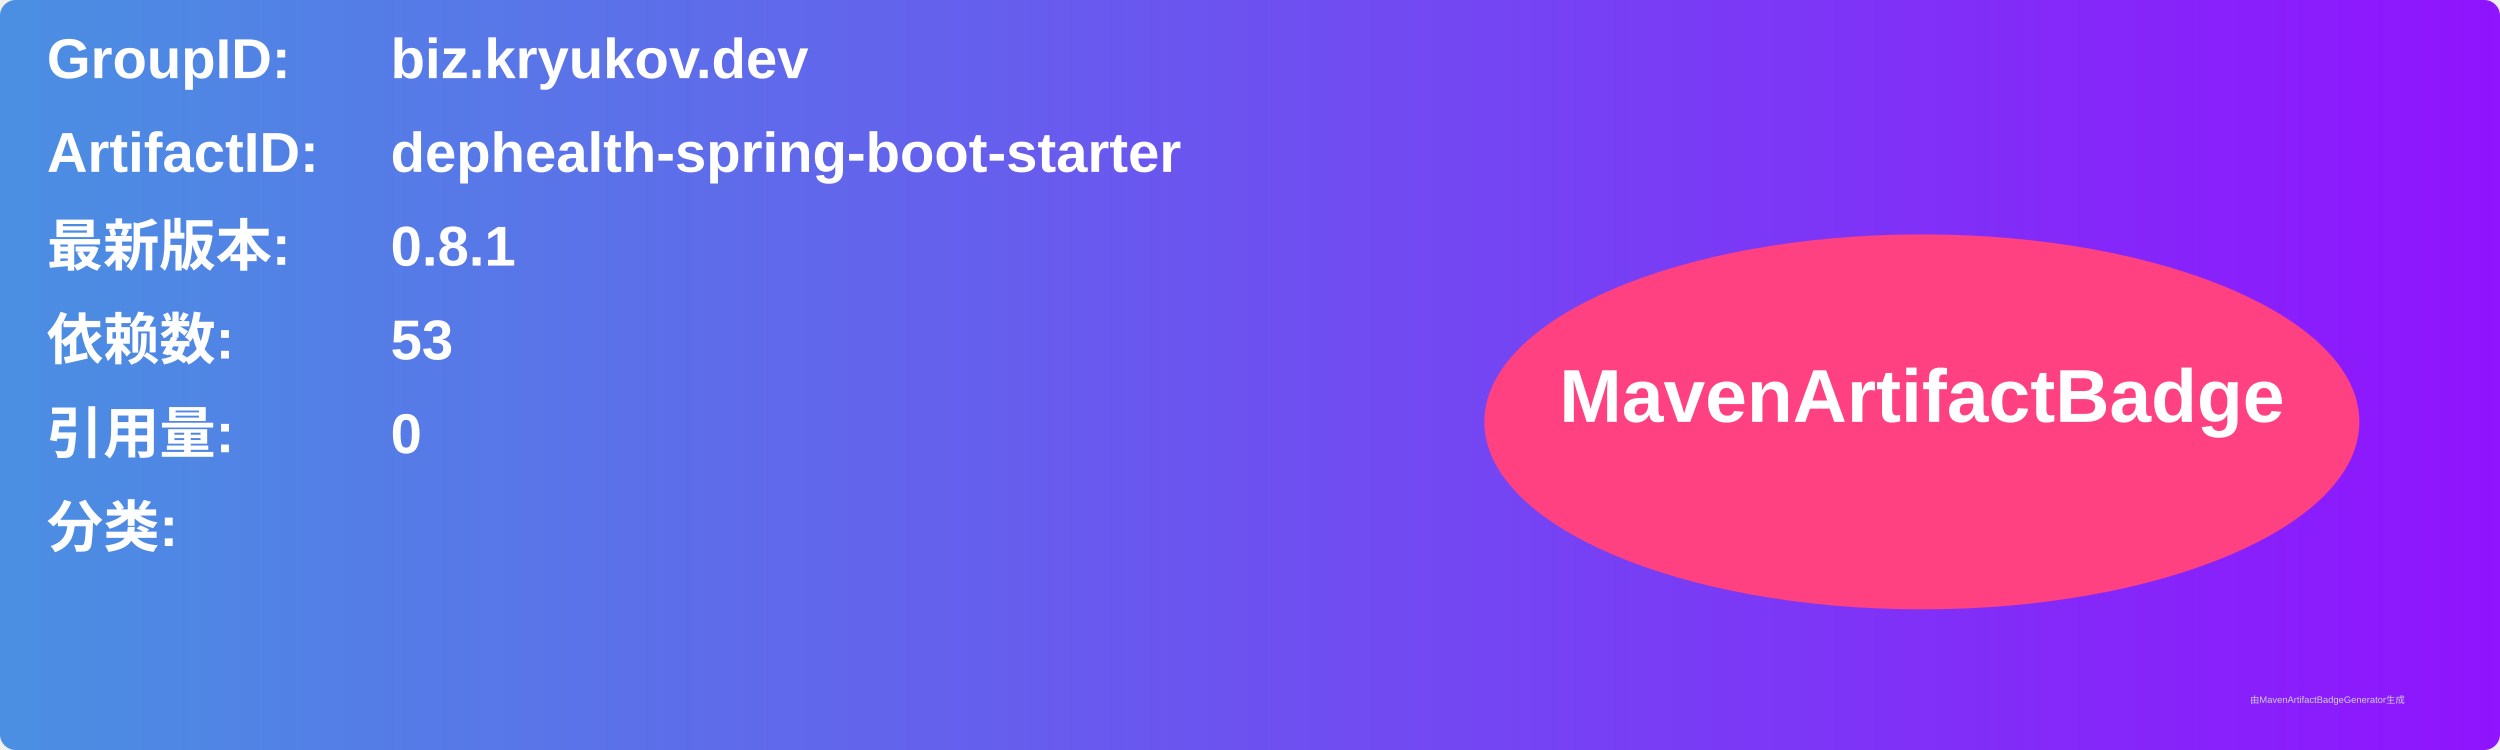
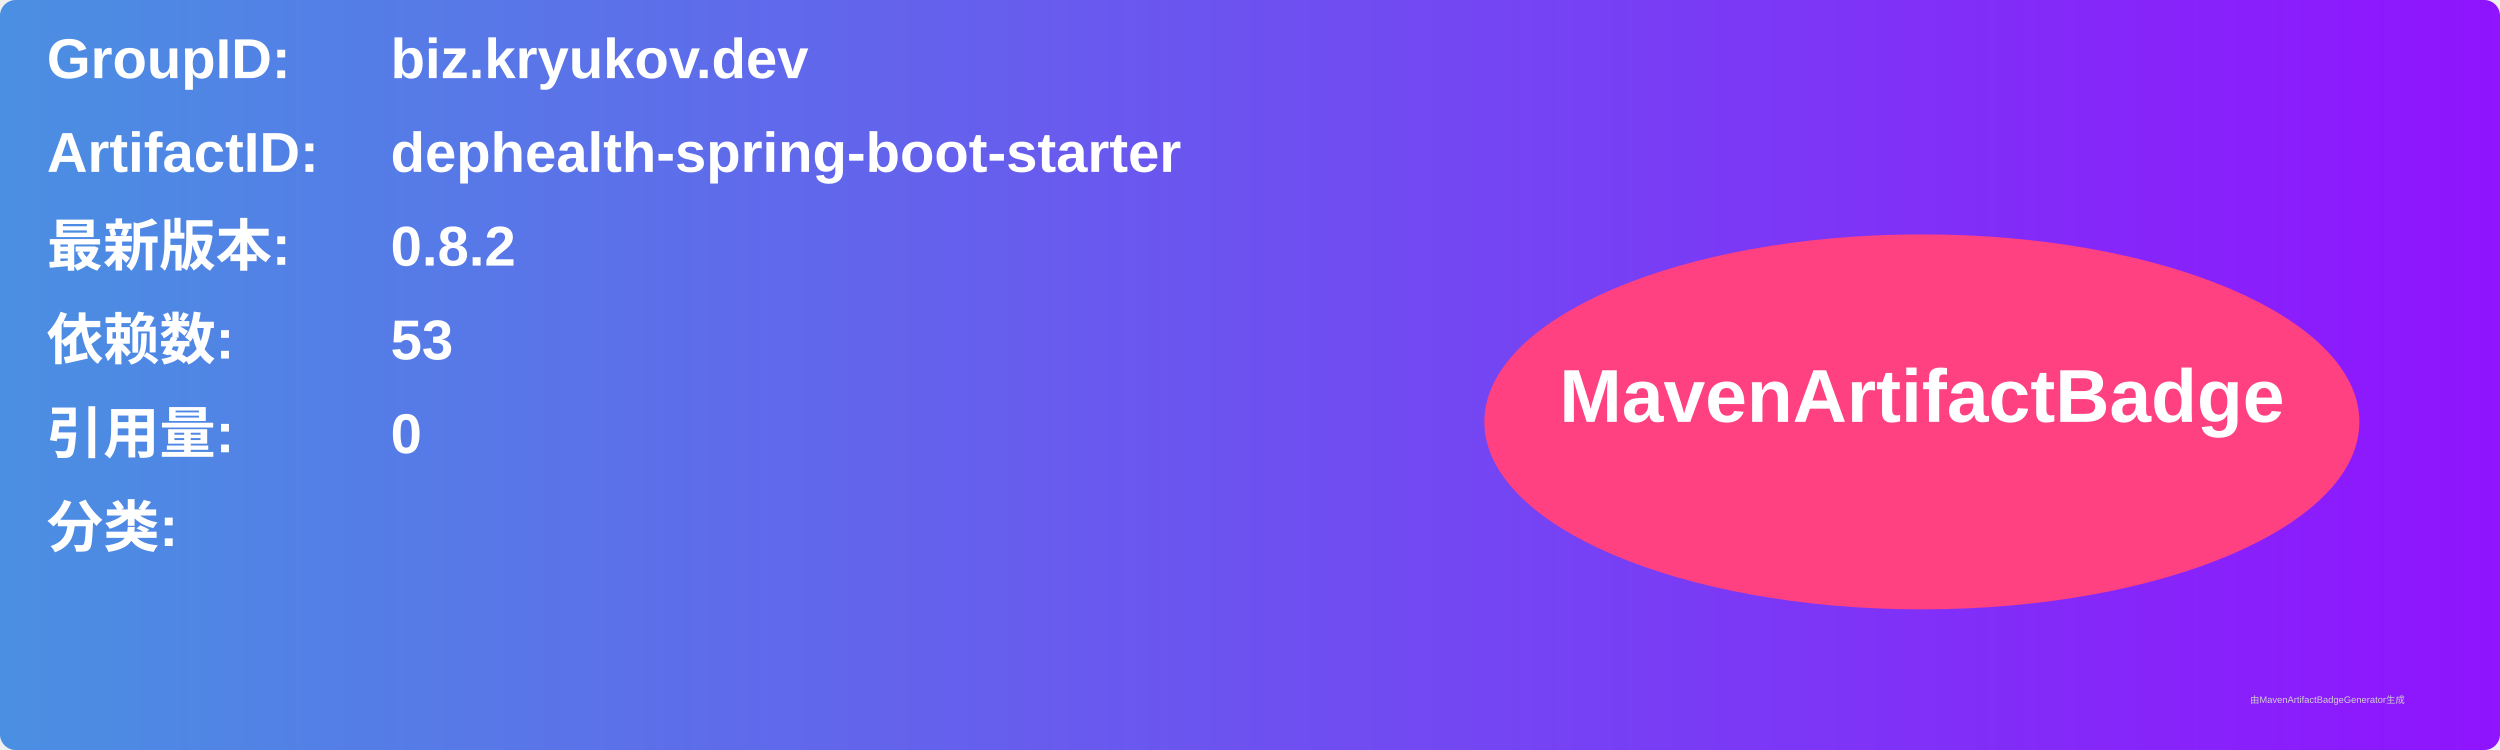
<svg xmlns="http://www.w3.org/2000/svg" width="800" height="240" viewBox="0 0 800 240">
  <linearGradient id="grad" x1="0%" y1="0%" x2="100%" y2="0%">
    <stop offset="0%" stop-color="#4a90e2" />
    <stop offset="100%" stop-color="#9013fe" />
  </linearGradient>
  <rect width="100%" height="100%" rx="5" ry="5" fill="url(#grad)" />
  <g transform="translate(15, 15)">
    <text x="0" y="10" font-family="Arial" font-size="18" fill="white" font-weight="bold" width="260">GroupID:</text>
    <text x="110" y="10" font-family="Arial" font-size="18" fill="white" font-weight="bold" width="460">biz.kryukov.dev</text>
    <text x="0" y="40" font-family="Arial" font-size="18" fill="white" font-weight="bold" width="260">ArtifactID:</text>
    <text x="110" y="40" font-family="Arial" font-size="18" fill="white" font-weight="bold" width="460">dephealth-spring-boot-starter</text>
    <text x="0" y="70" font-family="Arial" font-size="18" fill="white" font-weight="bold">最新版本:</text>
    <text x="110" y="70" font-family="Arial" font-size="18" fill="white" font-weight="bold">
-       <tspan font-weight="bold">0.8.1</tspan>
+       <tspan font-weight="bold">0.8.2</tspan>
    </text>
    <text x="0" y="100" font-family="Arial" font-size="18" fill="white" font-weight="bold">依赖数: </text>
    <text x="110" y="100" font-family="Arial" font-size="18" fill="white">
      <tspan font-weight="bold">53</tspan>
    </text>
    <text x="0" y="130" font-family="Arial" font-size="18" fill="white" font-weight="bold">引用量: </text>
    <text x="110" y="130" font-family="Arial" font-size="18" fill="white">
      <tspan font-weight="bold">0</tspan>
    </text>
    <text x="0" y="160" font-family="Arial" font-size="18" fill="white" font-weight="bold">分类:</text>
    <text x="10" y="190" font-family="Arial" font-size="10" fill="white">
      <tspan font-weight="bold" />
    </text>
    <ellipse cx="600" cy="120" rx="140" ry="60" fill="#ff4081" />
    <text x="600" y="120" text-anchor="middle" font-family="Arial" font-size="24" fill="white" font-weight="bold">MavenArtifactBadge</text>
  </g>
  <text x="720" y="225" font-family="Arial" font-size="3" fill="#d0d0d0">由MavenArtifactBadgeGenerator生成</text>
</svg>
